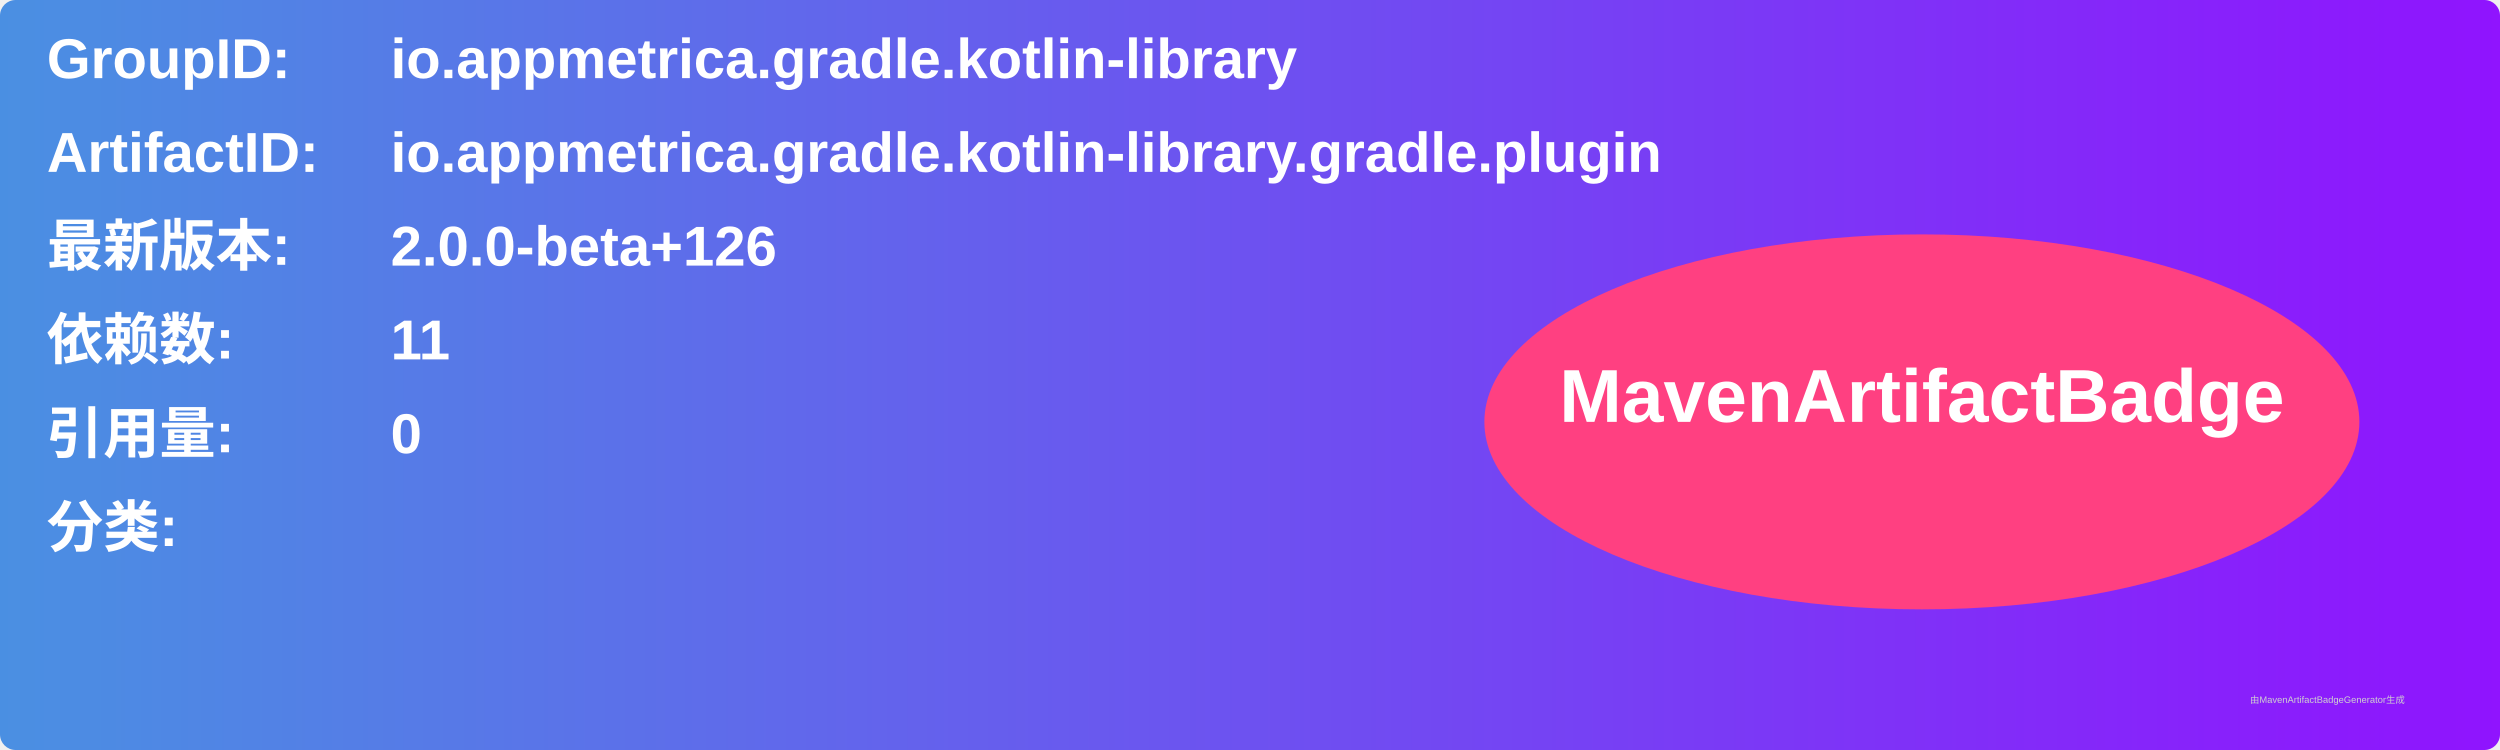
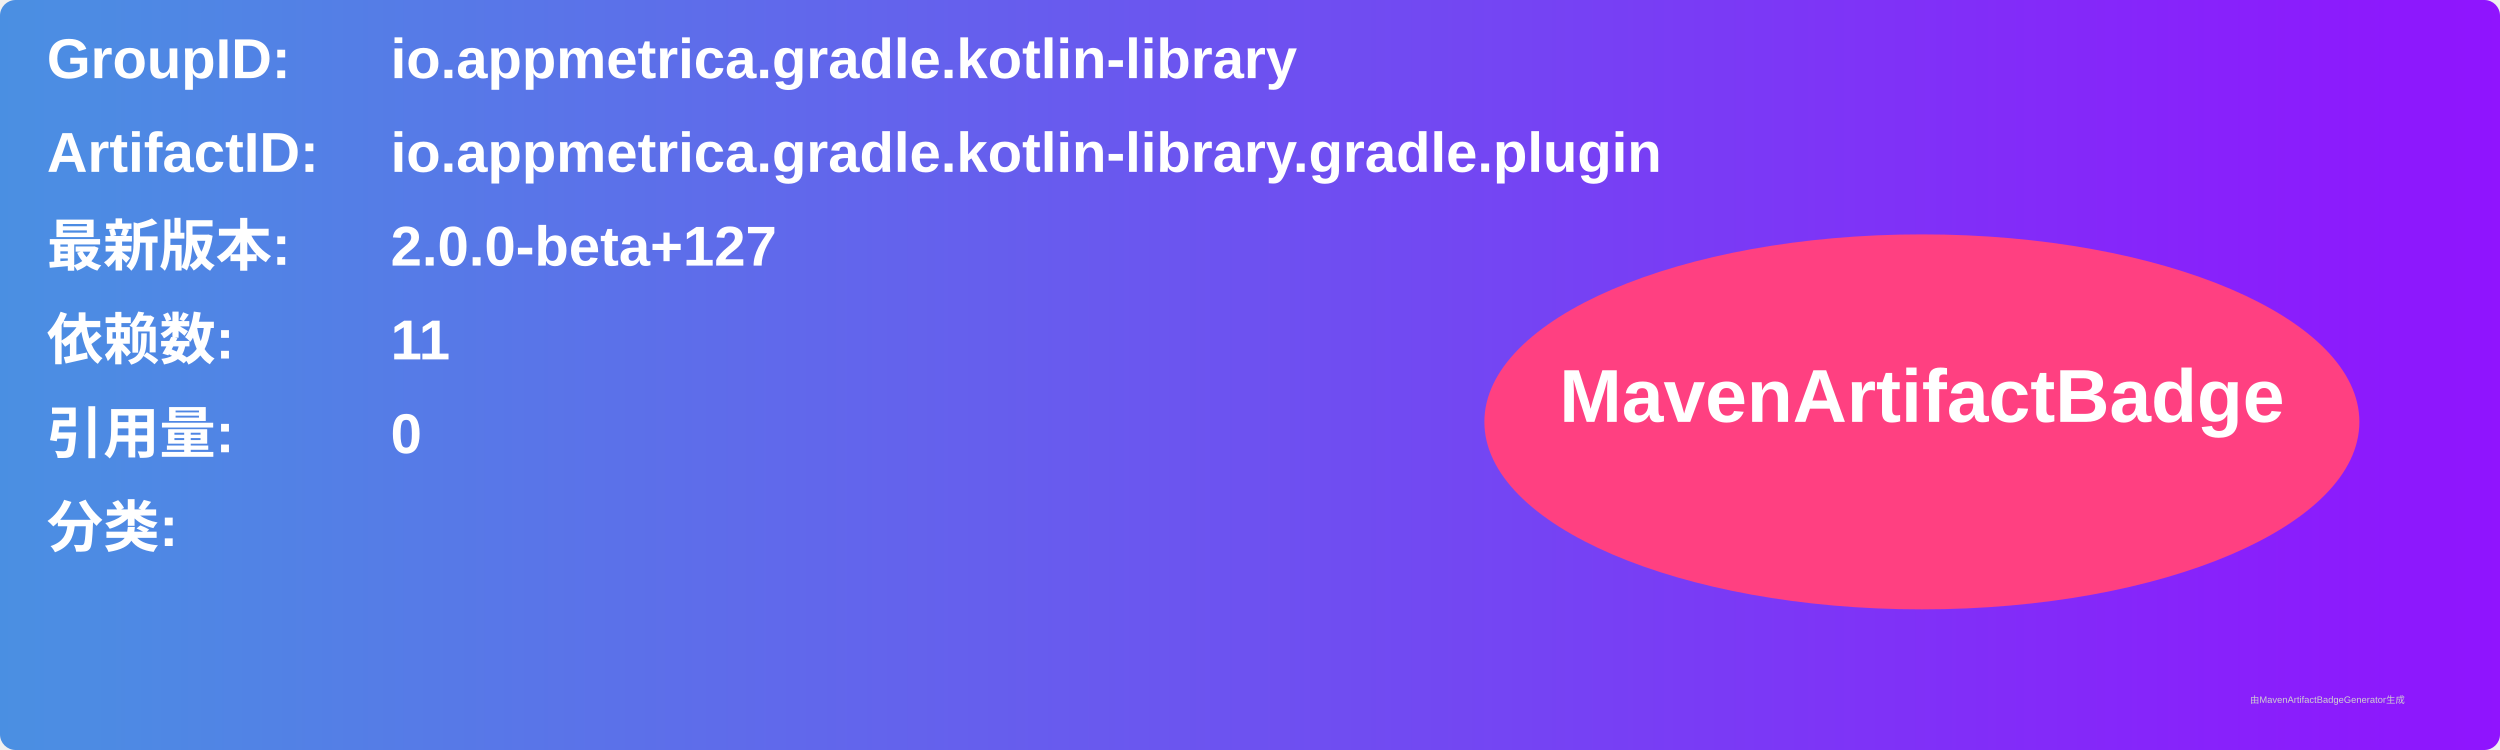
<svg xmlns="http://www.w3.org/2000/svg" width="800" height="240" viewBox="0 0 800 240">
  <linearGradient id="grad" x1="0%" y1="0%" x2="100%" y2="0%">
    <stop offset="0%" stop-color="#4a90e2" />
    <stop offset="100%" stop-color="#9013fe" />
  </linearGradient>
  <rect width="100%" height="100%" rx="5" ry="5" fill="url(#grad)" />
  <g transform="translate(15, 15)">
    <text x="0" y="10" font-family="Arial" font-size="18" fill="white" font-weight="bold" width="260">GroupID:</text>
    <text x="110" y="10" font-family="Arial" font-size="18" fill="white" font-weight="bold" width="460">io.appmetrica.gradle.kotlin-library</text>
    <text x="0" y="40" font-family="Arial" font-size="18" fill="white" font-weight="bold" width="260">ArtifactID:</text>
    <text x="110" y="40" font-family="Arial" font-size="18" fill="white" font-weight="bold" width="460">io.appmetrica.gradle.kotlin-library.gradle.plugin</text>
    <text x="0" y="70" font-family="Arial" font-size="18" fill="white" font-weight="bold">最新版本:</text>
    <text x="110" y="70" font-family="Arial" font-size="18" fill="white" font-weight="bold">
-       <tspan font-weight="bold">2.0.0-beta+126</tspan>
+       <tspan font-weight="bold">2.0.0-beta+127</tspan>
    </text>
    <text x="0" y="100" font-family="Arial" font-size="18" fill="white" font-weight="bold">依赖数: </text>
    <text x="110" y="100" font-family="Arial" font-size="18" fill="white">
      <tspan font-weight="bold">11</tspan>
    </text>
    <text x="0" y="130" font-family="Arial" font-size="18" fill="white" font-weight="bold">引用量: </text>
    <text x="110" y="130" font-family="Arial" font-size="18" fill="white">
      <tspan font-weight="bold">0</tspan>
    </text>
    <text x="0" y="160" font-family="Arial" font-size="18" fill="white" font-weight="bold">分类:</text>
    <text x="10" y="190" font-family="Arial" font-size="10" fill="white">
      <tspan font-weight="bold" />
    </text>
    <ellipse cx="600" cy="120" rx="140" ry="60" fill="#ff4081" />
    <text x="600" y="120" text-anchor="middle" font-family="Arial" font-size="24" fill="white" font-weight="bold">MavenArtifactBadge</text>
  </g>
  <text x="720" y="225" font-family="Arial" font-size="3" fill="#d0d0d0">由MavenArtifactBadgeGenerator生成</text>
</svg>
